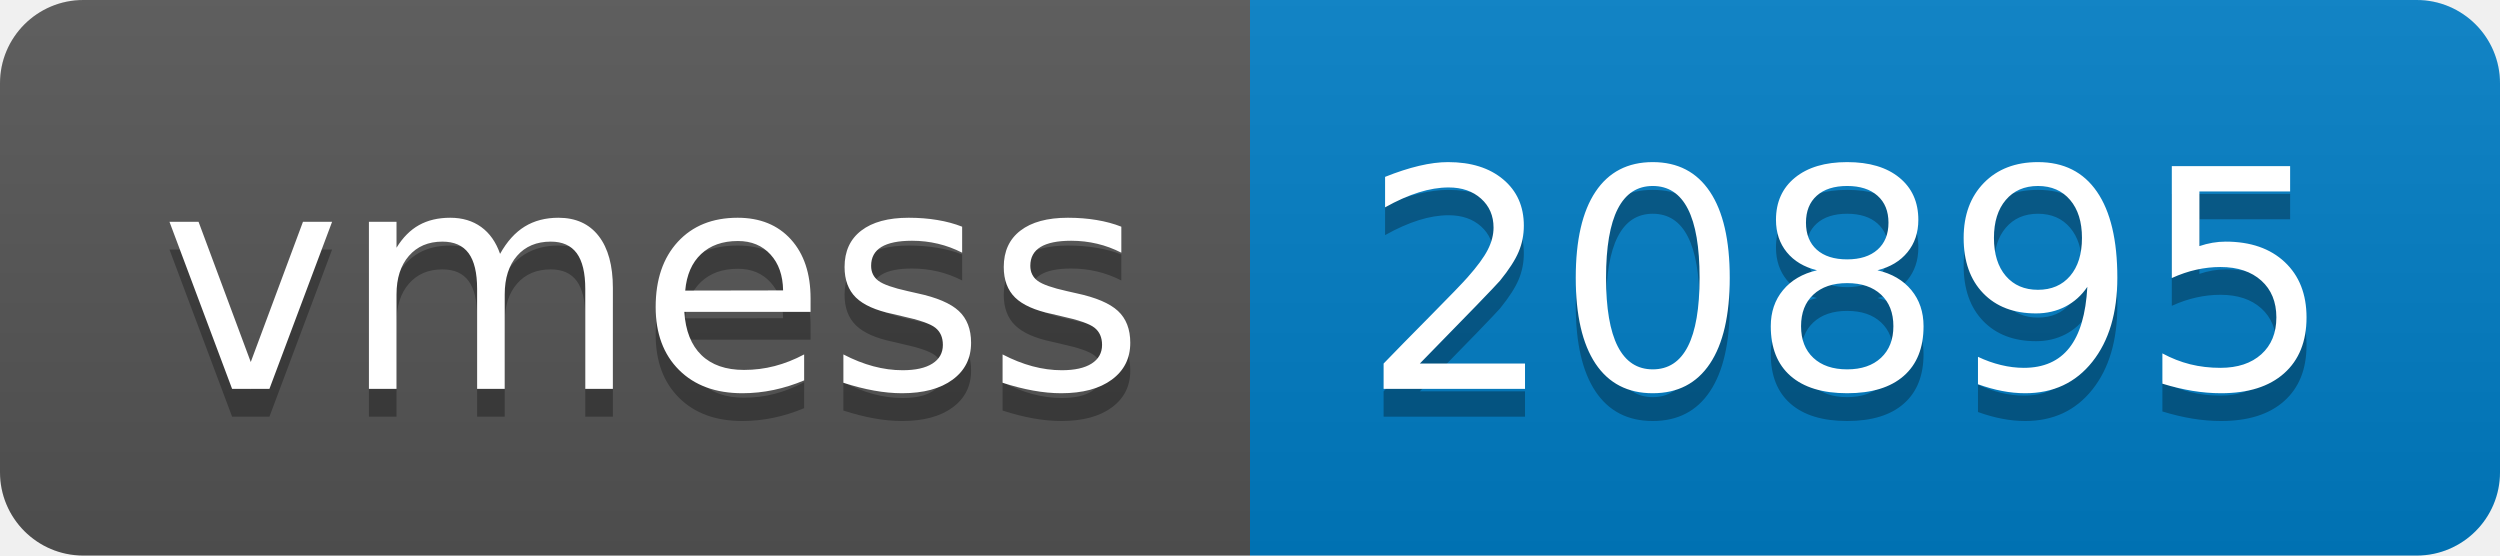
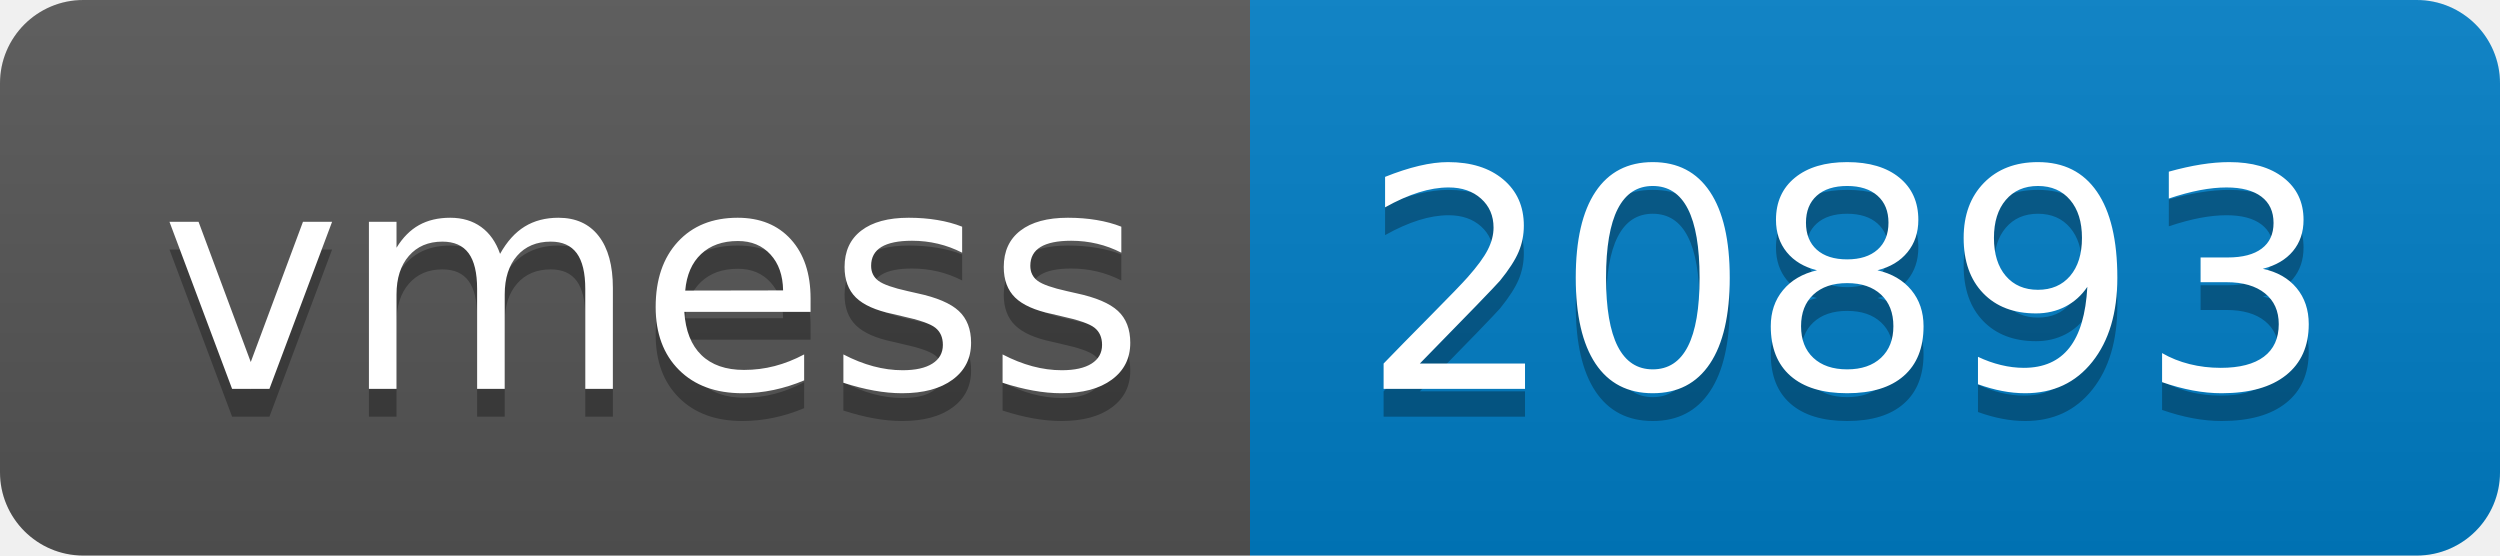
- <svg xmlns="http://www.w3.org/2000/svg" width="90" height="20" role="img" aria-label="vmess: 20895">
+ <svg xmlns="http://www.w3.org/2000/svg" width="90" height="20" role="img" aria-label="vmess: 20893">
  <linearGradient id="s" x2="0" y2="100%">
    <stop offset="0" stop-color="#bbb" stop-opacity=".1" />
    <stop offset="1" stop-opacity=".1" />
  </linearGradient>
  <clipPath id="r">
    <rect width="90" height="20" rx="3" fill="#fff" />
  </clipPath>
  <g clip-path="url(#r)">
    <rect width="45" height="20" fill="#555" />
    <rect x="45" width="45" height="20" fill="#007ec6" />
    <rect width="90" height="20" fill="url(#s)" />
  </g>
  <g fill="#fff" text-anchor="middle" font-family="Verdana,Geneva,DejaVu Sans,sans-serif" text-rendering="geometricPrecision" font-size="110">
    <text aria-hidden="true" x="235" y="150" fill="#010101" fill-opacity=".3" transform="scale(.1)" textLength="350">vmess</text>
    <text x="235" y="140" transform="scale(.1)" fill="#fff" textLength="350">vmess</text>
-     <text aria-hidden="true" x="665" y="150" fill="#010101" fill-opacity=".3" transform="scale(.1)" textLength="350">20895</text>
-     <text x="665" y="140" transform="scale(.1)" fill="#fff" textLength="350">20895</text>
+     <text aria-hidden="true" x="665" y="150" fill="#010101" fill-opacity=".3" transform="scale(.1)" textLength="350">20893</text>
+     <text x="665" y="140" transform="scale(.1)" fill="#fff" textLength="350">20893</text>
  </g>
</svg>
